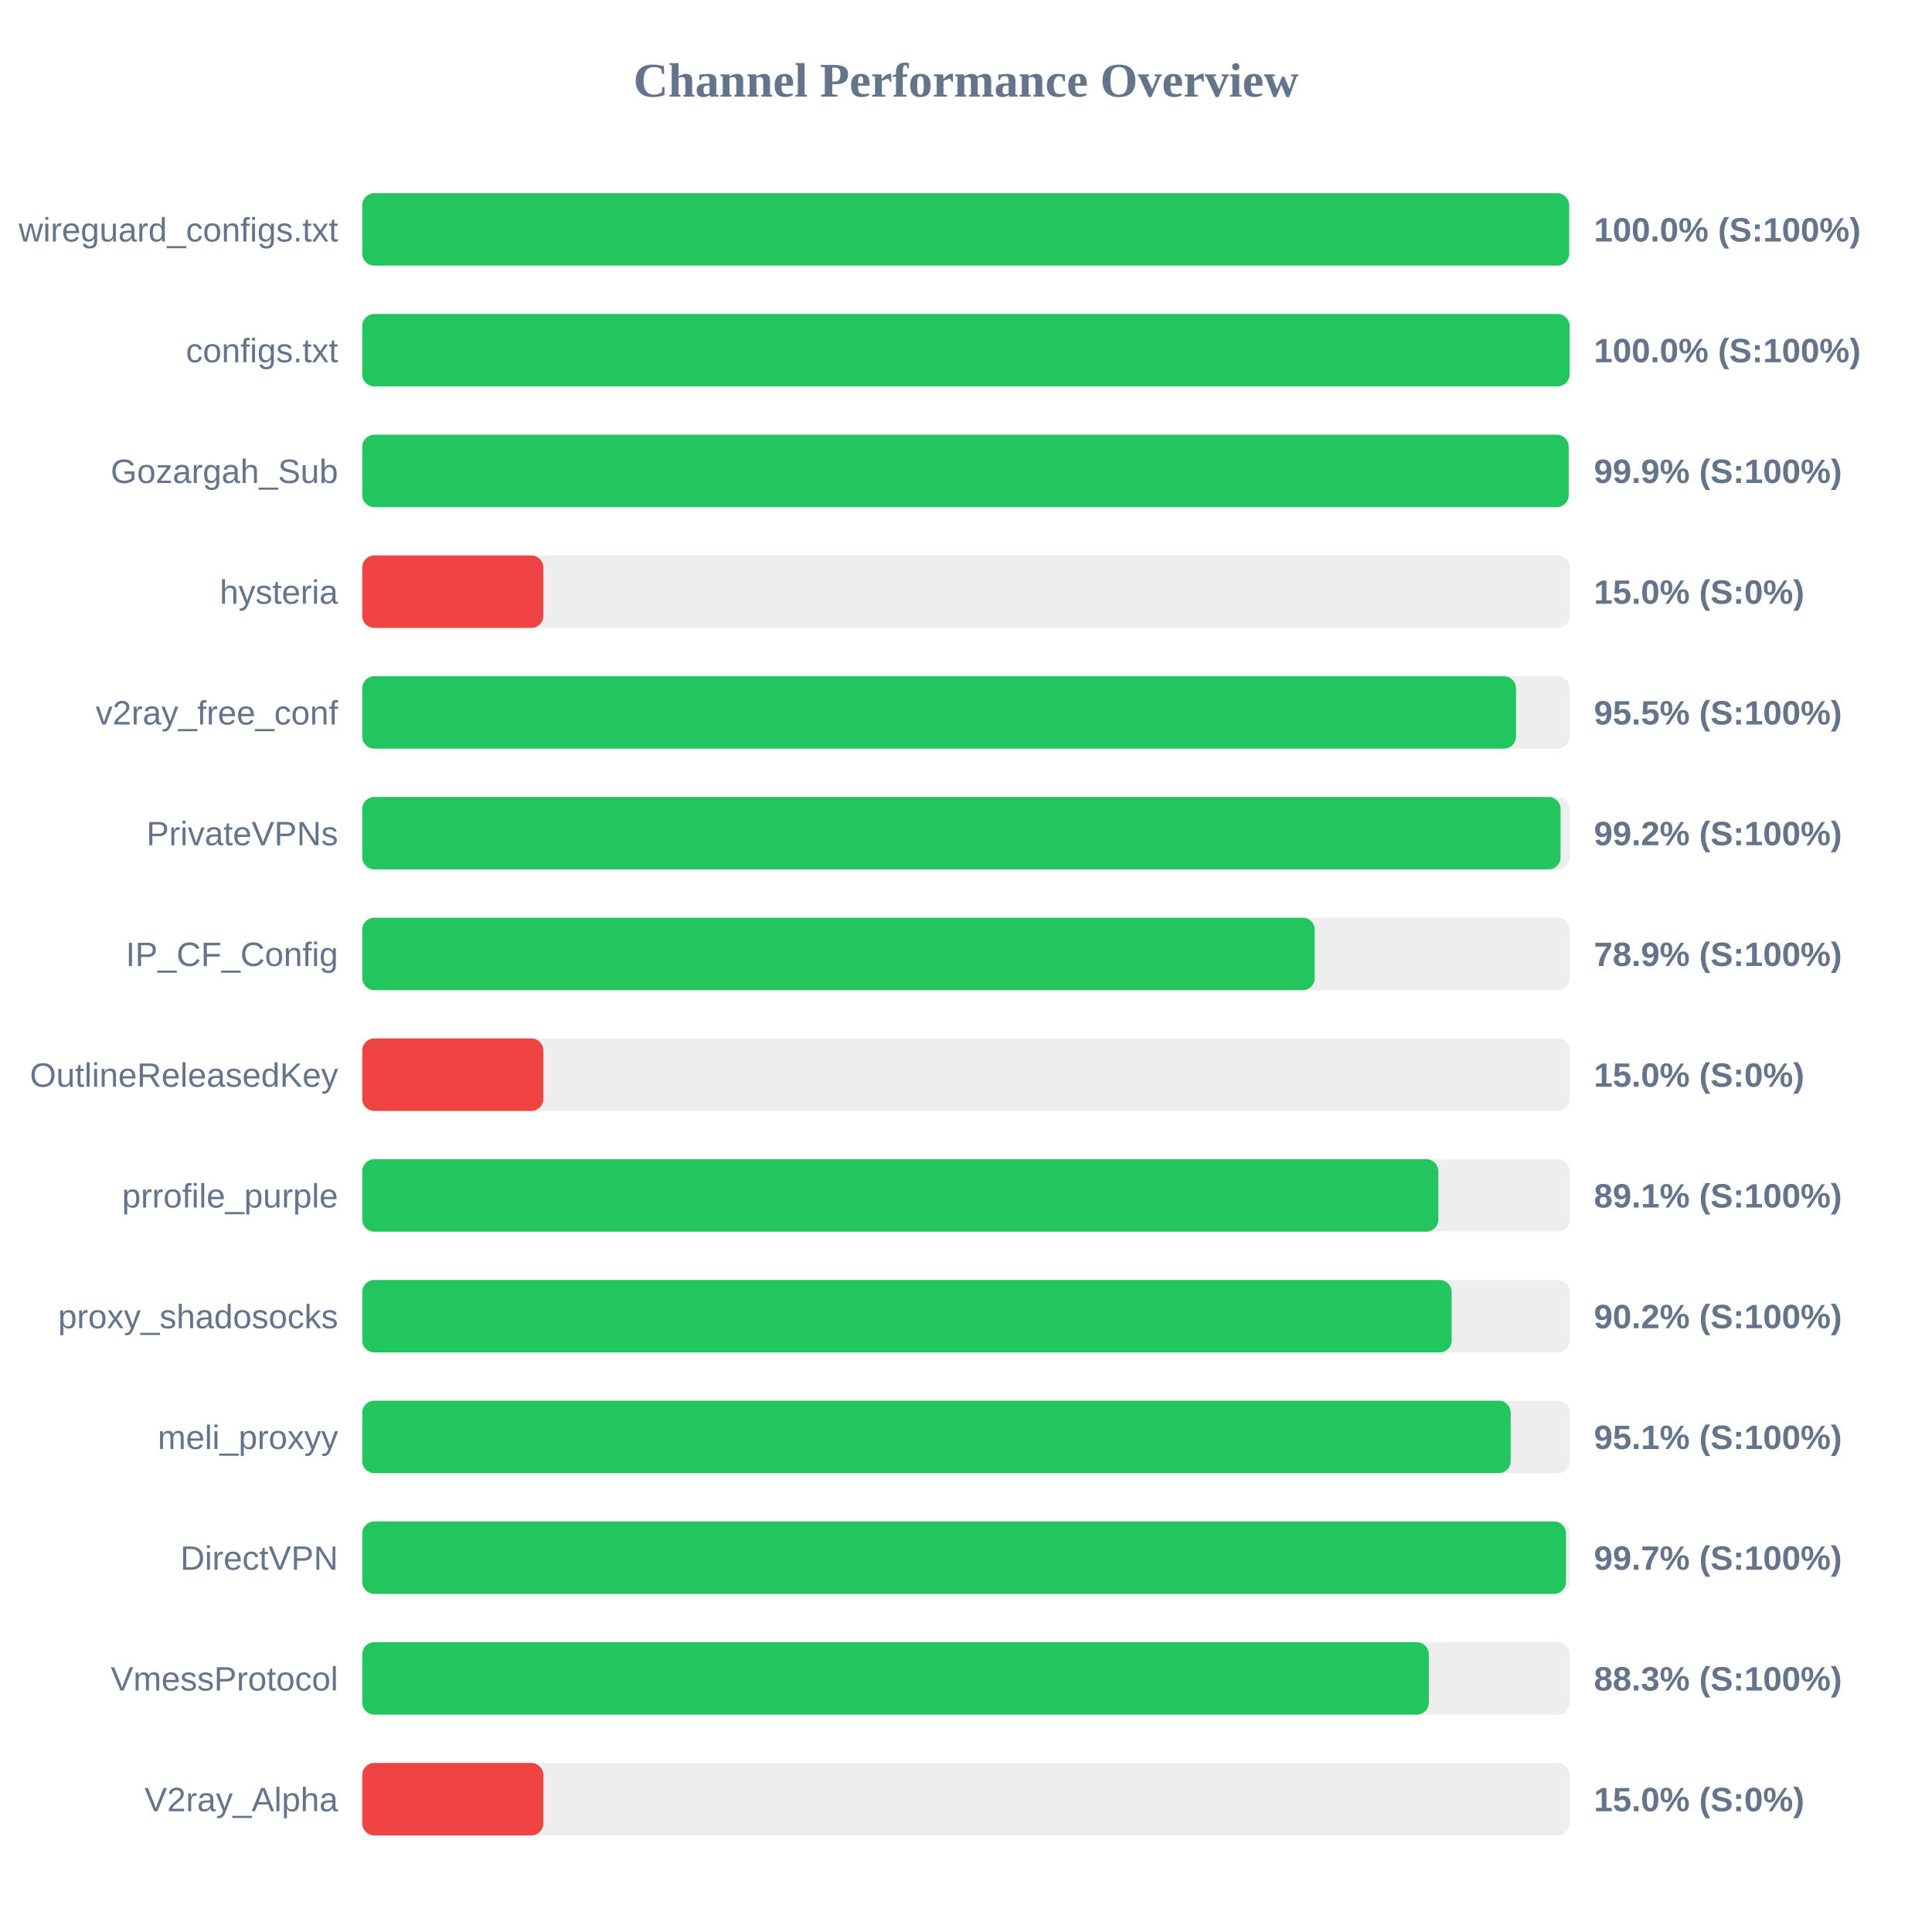
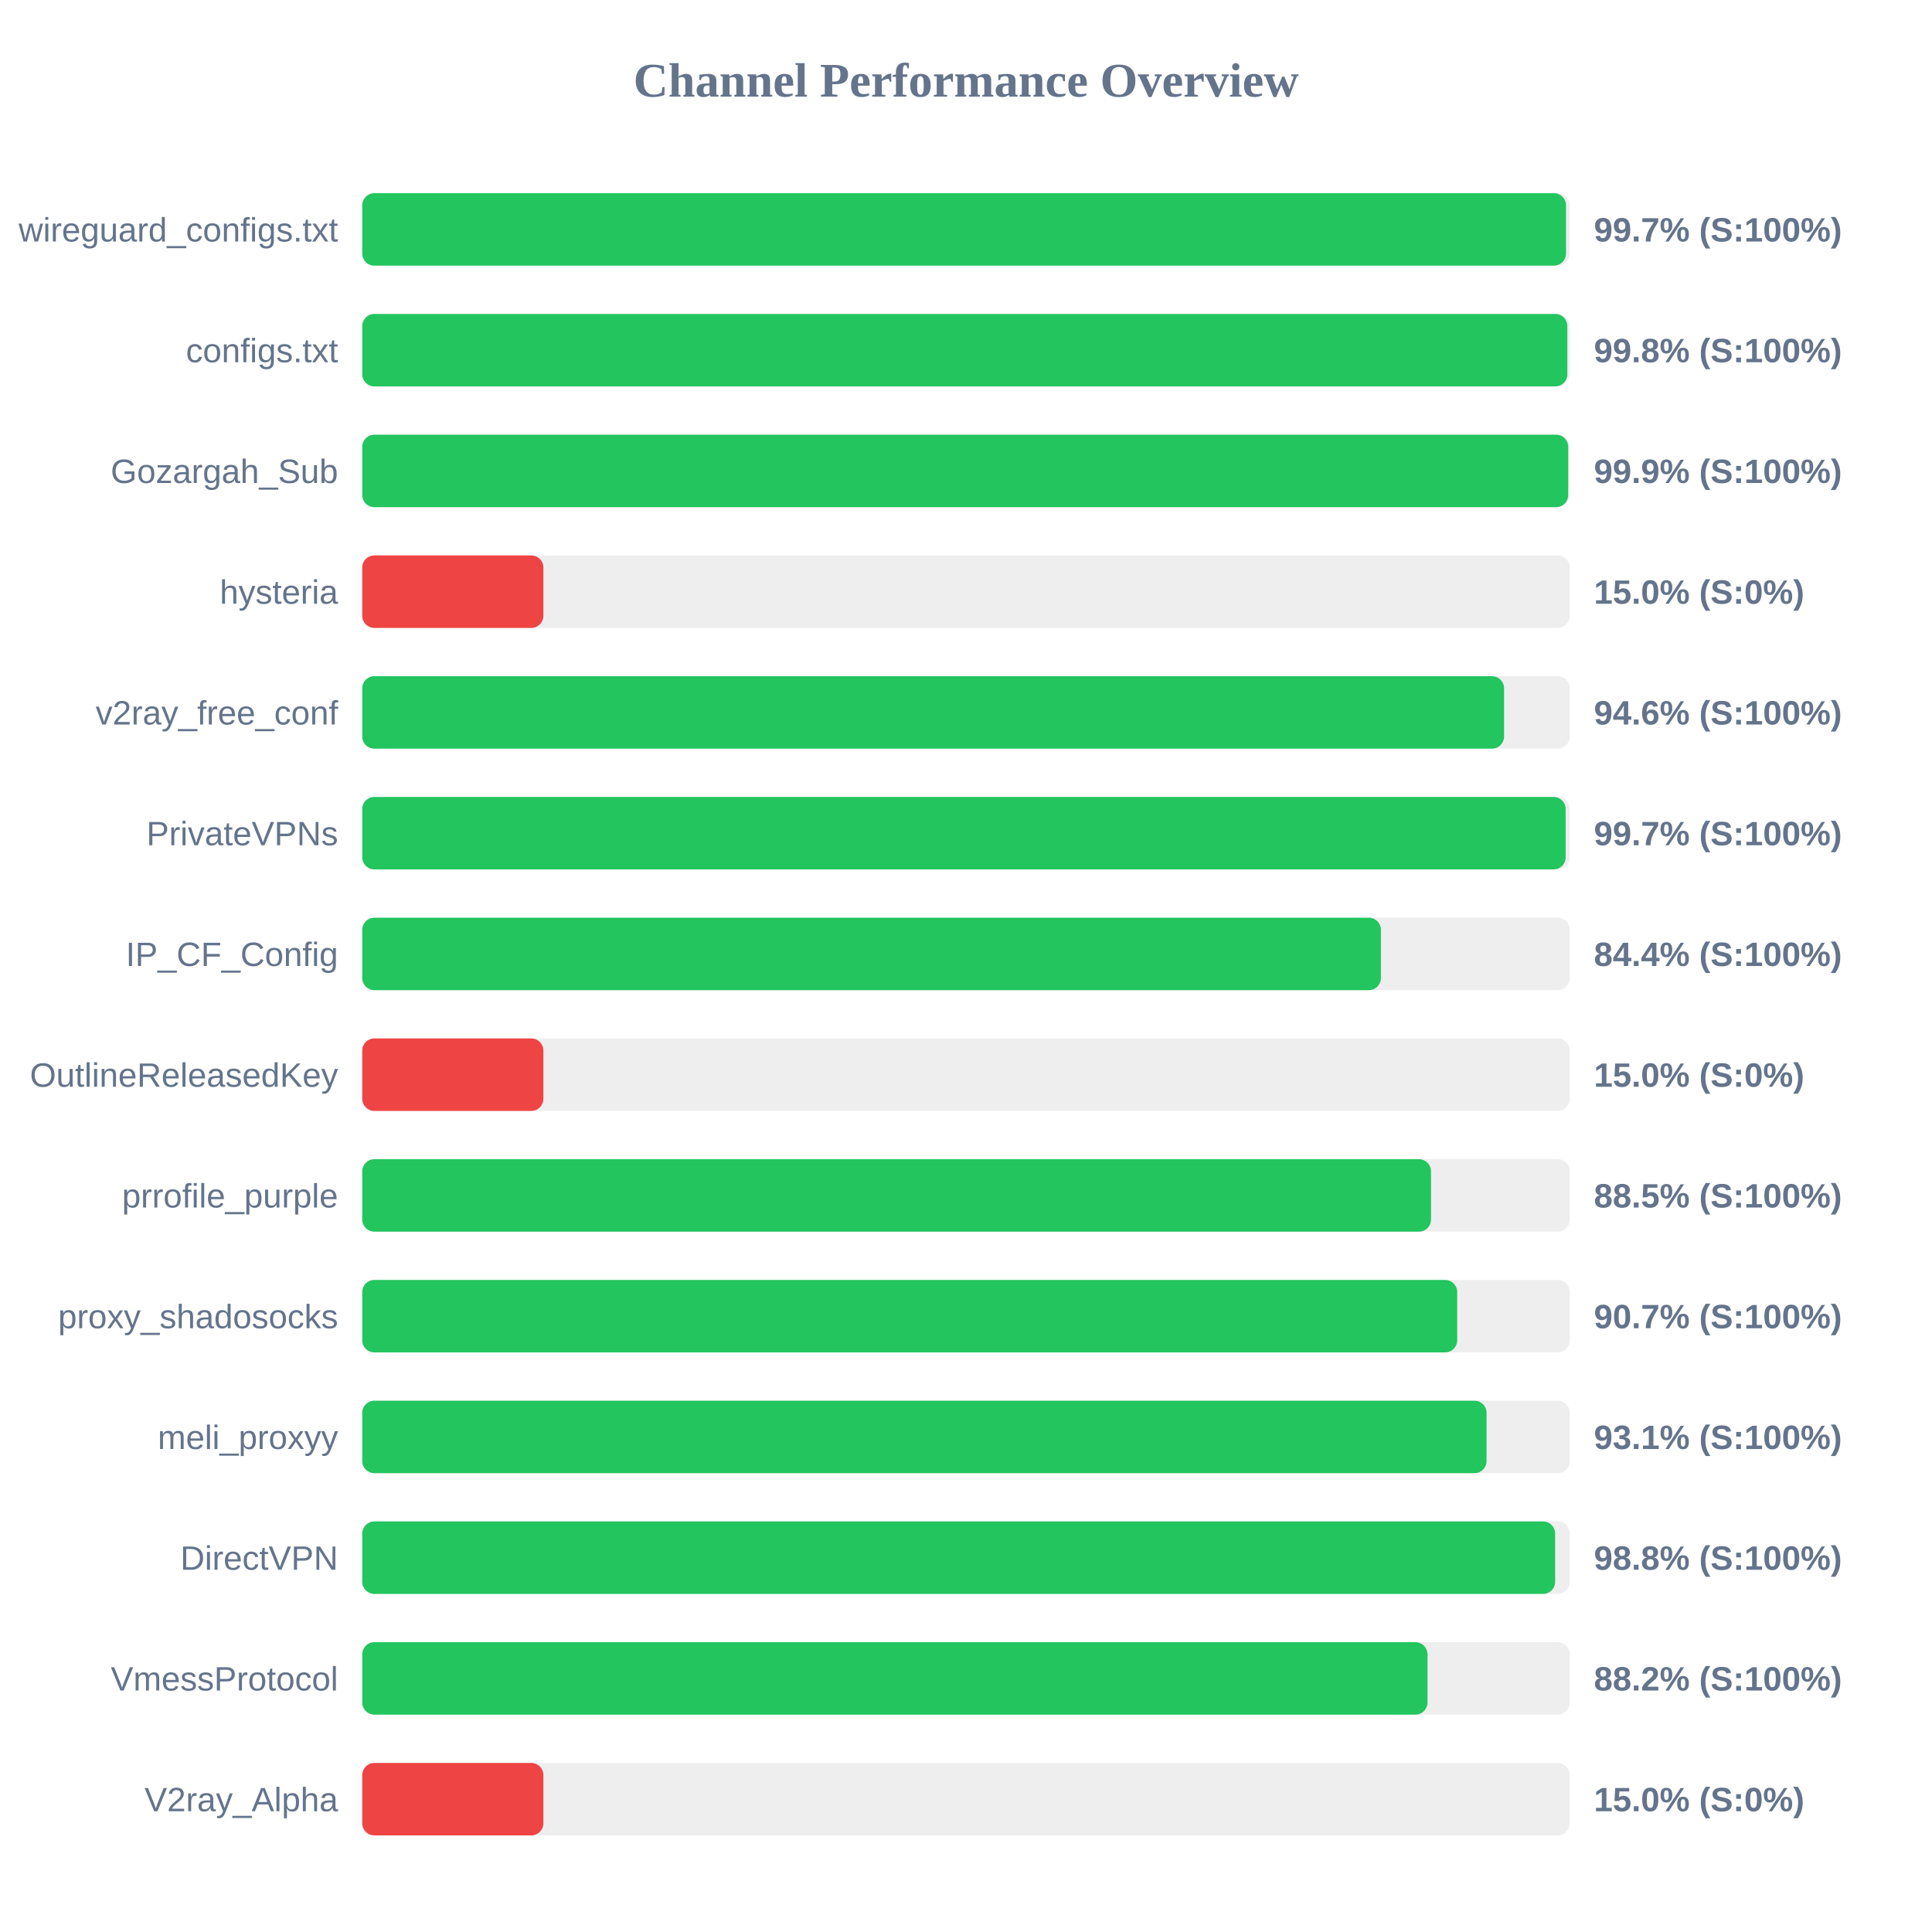
<svg xmlns="http://www.w3.org/2000/svg" width="800" height="800" version="1.1">
  <style>
        .row { font: 14px Arial; fill: #64748b; }
        .score { font: bold 14px Arial; fill: #64748b; }
    </style>
  <text x="400" y="40" text-anchor="middle" font-size="20px" font-weight="bold" fill="#64748b">Channel Performance Overview</text>
  <rect x="150" y="80" width="500" height="30" fill="#eee" rx="5" />
-   <rect x="150" y="80" width="499.75" height="30" fill="#22c55e" rx="5" />
+   <rect x="150" y="80" width="498.45" height="30" fill="#22c55e" rx="5" />
  <text x="140" y="100" text-anchor="end" class="row">wireguard_configs.txt</text>
-   <text x="660" y="100" text-anchor="start" class="score">100.0% (S:100%)</text>
+   <text x="660" y="100" text-anchor="start" class="score">99.7% (S:100%)</text>
  <rect x="150" y="130" width="500" height="30" fill="#eee" rx="5" />
-   <rect x="150" y="130" width="499.95" height="30" fill="#22c55e" rx="5" />
+   <rect x="150" y="130" width="499.0" height="30" fill="#22c55e" rx="5" />
  <text x="140" y="150" text-anchor="end" class="row">configs.txt</text>
-   <text x="660" y="150" text-anchor="start" class="score">100.0% (S:100%)</text>
+   <text x="660" y="150" text-anchor="start" class="score">99.8% (S:100%)</text>
  <rect x="150" y="180" width="500" height="30" fill="#eee" rx="5" />
-   <rect x="150" y="180" width="499.55" height="30" fill="#22c55e" rx="5" />
+   <rect x="150" y="180" width="499.35" height="30" fill="#22c55e" rx="5" />
  <text x="140" y="200" text-anchor="end" class="row">Gozargah_Sub</text>
  <text x="660" y="200" text-anchor="start" class="score">99.9% (S:100%)</text>
  <rect x="150" y="230" width="500" height="30" fill="#eee" rx="5" />
  <rect x="150" y="230" width="75.0" height="30" fill="#ef4444" rx="5" />
  <text x="140" y="250" text-anchor="end" class="row">hysteria</text>
  <text x="660" y="250" text-anchor="start" class="score">15.0% (S:0%)</text>
  <rect x="150" y="280" width="500" height="30" fill="#eee" rx="5" />
-   <rect x="150" y="280" width="477.75" height="30" fill="#22c55e" rx="5" />
+   <rect x="150" y="280" width="472.8" height="30" fill="#22c55e" rx="5" />
  <text x="140" y="300" text-anchor="end" class="row">v2ray_free_conf</text>
-   <text x="660" y="300" text-anchor="start" class="score">95.5% (S:100%)</text>
+   <text x="660" y="300" text-anchor="start" class="score">94.6% (S:100%)</text>
  <rect x="150" y="330" width="500" height="30" fill="#eee" rx="5" />
-   <rect x="150" y="330" width="496.2" height="30" fill="#22c55e" rx="5" />
+   <rect x="150" y="330" width="498.3" height="30" fill="#22c55e" rx="5" />
  <text x="140" y="350" text-anchor="end" class="row">PrivateVPNs</text>
-   <text x="660" y="350" text-anchor="start" class="score">99.2% (S:100%)</text>
+   <text x="660" y="350" text-anchor="start" class="score">99.7% (S:100%)</text>
  <rect x="150" y="380" width="500" height="30" fill="#eee" rx="5" />
-   <rect x="150" y="380" width="394.4" height="30" fill="#22c55e" rx="5" />
+   <rect x="150" y="380" width="421.8" height="30" fill="#22c55e" rx="5" />
  <text x="140" y="400" text-anchor="end" class="row">IP_CF_Config</text>
-   <text x="660" y="400" text-anchor="start" class="score">78.9% (S:100%)</text>
+   <text x="660" y="400" text-anchor="start" class="score">84.4% (S:100%)</text>
  <rect x="150" y="430" width="500" height="30" fill="#eee" rx="5" />
  <rect x="150" y="430" width="75.0" height="30" fill="#ef4444" rx="5" />
  <text x="140" y="450" text-anchor="end" class="row">OutlineReleasedKey</text>
  <text x="660" y="450" text-anchor="start" class="score">15.0% (S:0%)</text>
  <rect x="150" y="480" width="500" height="30" fill="#eee" rx="5" />
-   <rect x="150" y="480" width="445.6" height="30" fill="#22c55e" rx="5" />
+   <rect x="150" y="480" width="442.55" height="30" fill="#22c55e" rx="5" />
  <text x="140" y="500" text-anchor="end" class="row">prrofile_purple</text>
-   <text x="660" y="500" text-anchor="start" class="score">89.1% (S:100%)</text>
+   <text x="660" y="500" text-anchor="start" class="score">88.5% (S:100%)</text>
  <rect x="150" y="530" width="500" height="30" fill="#eee" rx="5" />
-   <rect x="150" y="530" width="451.1" height="30" fill="#22c55e" rx="5" />
+   <rect x="150" y="530" width="453.4" height="30" fill="#22c55e" rx="5" />
  <text x="140" y="550" text-anchor="end" class="row">proxy_shadosocks</text>
-   <text x="660" y="550" text-anchor="start" class="score">90.2% (S:100%)</text>
+   <text x="660" y="550" text-anchor="start" class="score">90.7% (S:100%)</text>
  <rect x="150" y="580" width="500" height="30" fill="#eee" rx="5" />
-   <rect x="150" y="580" width="475.55" height="30" fill="#22c55e" rx="5" />
+   <rect x="150" y="580" width="465.55" height="30" fill="#22c55e" rx="5" />
  <text x="140" y="600" text-anchor="end" class="row">meli_proxyy</text>
-   <text x="660" y="600" text-anchor="start" class="score">95.1% (S:100%)</text>
+   <text x="660" y="600" text-anchor="start" class="score">93.1% (S:100%)</text>
  <rect x="150" y="630" width="500" height="30" fill="#eee" rx="5" />
-   <rect x="150" y="630" width="498.45" height="30" fill="#22c55e" rx="5" />
+   <rect x="150" y="630" width="493.95" height="30" fill="#22c55e" rx="5" />
  <text x="140" y="650" text-anchor="end" class="row">DirectVPN</text>
-   <text x="660" y="650" text-anchor="start" class="score">99.7% (S:100%)</text>
+   <text x="660" y="650" text-anchor="start" class="score">98.8% (S:100%)</text>
  <rect x="150" y="680" width="500" height="30" fill="#eee" rx="5" />
-   <rect x="150" y="680" width="441.65" height="30" fill="#22c55e" rx="5" />
+   <rect x="150" y="680" width="441.1" height="30" fill="#22c55e" rx="5" />
  <text x="140" y="700" text-anchor="end" class="row">VmessProtocol</text>
-   <text x="660" y="700" text-anchor="start" class="score">88.3% (S:100%)</text>
+   <text x="660" y="700" text-anchor="start" class="score">88.2% (S:100%)</text>
  <rect x="150" y="730" width="500" height="30" fill="#eee" rx="5" />
  <rect x="150" y="730" width="75.0" height="30" fill="#ef4444" rx="5" />
  <text x="140" y="750" text-anchor="end" class="row">V2ray_Alpha</text>
  <text x="660" y="750" text-anchor="start" class="score">15.0% (S:0%)</text>
</svg>
